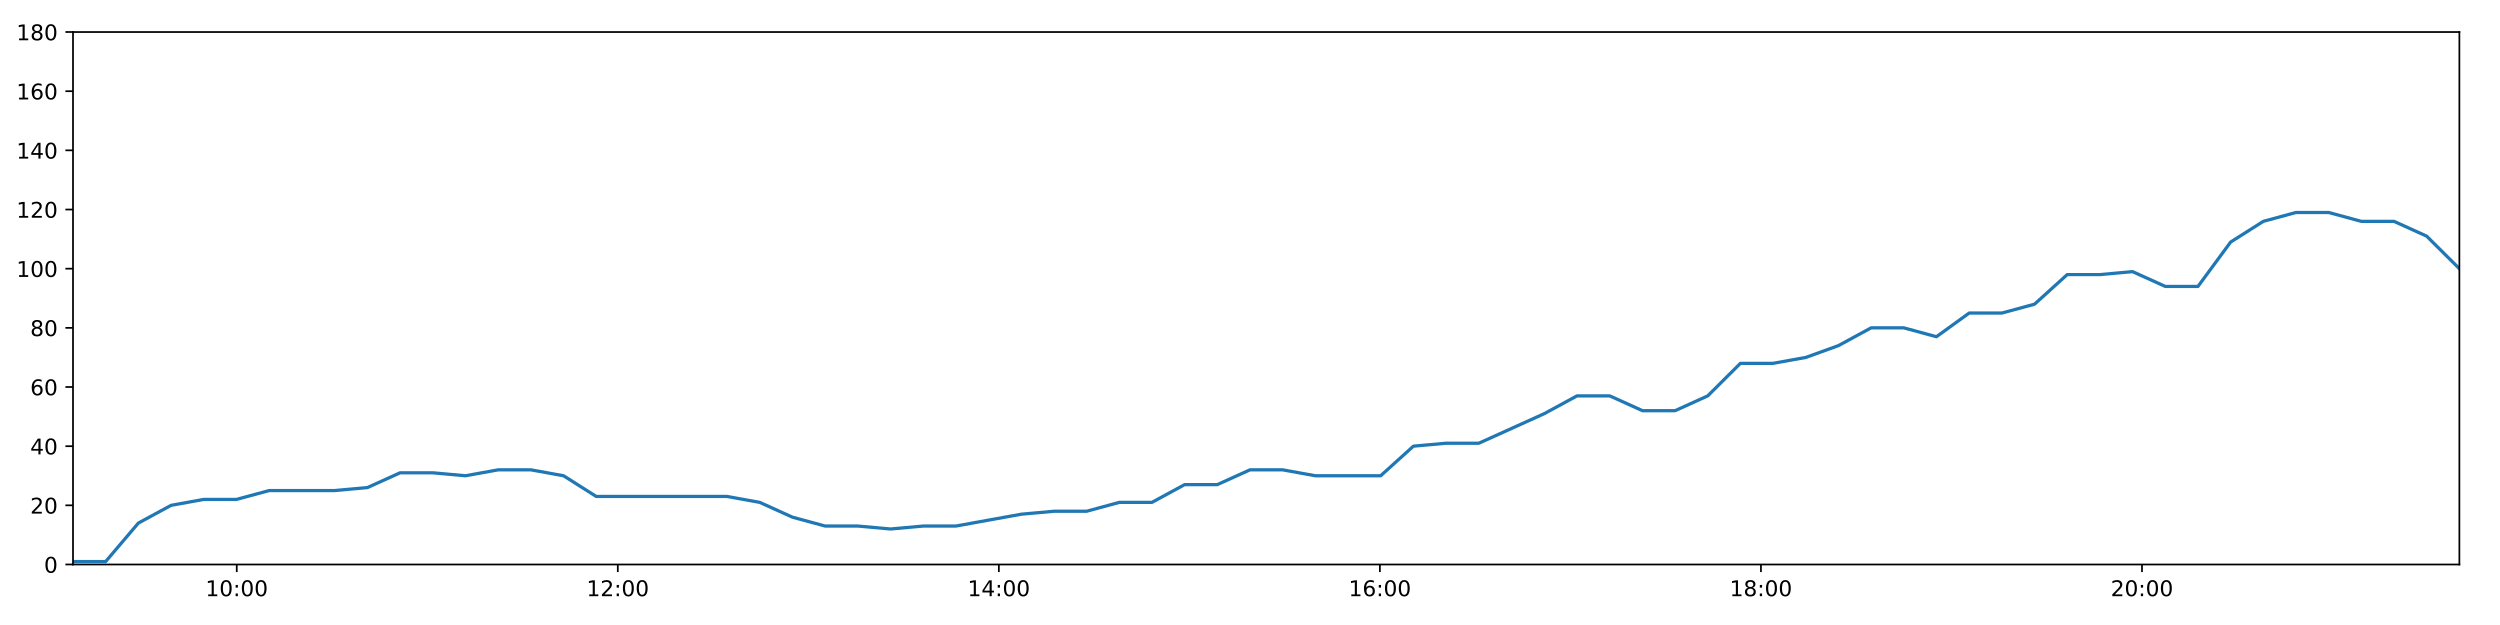
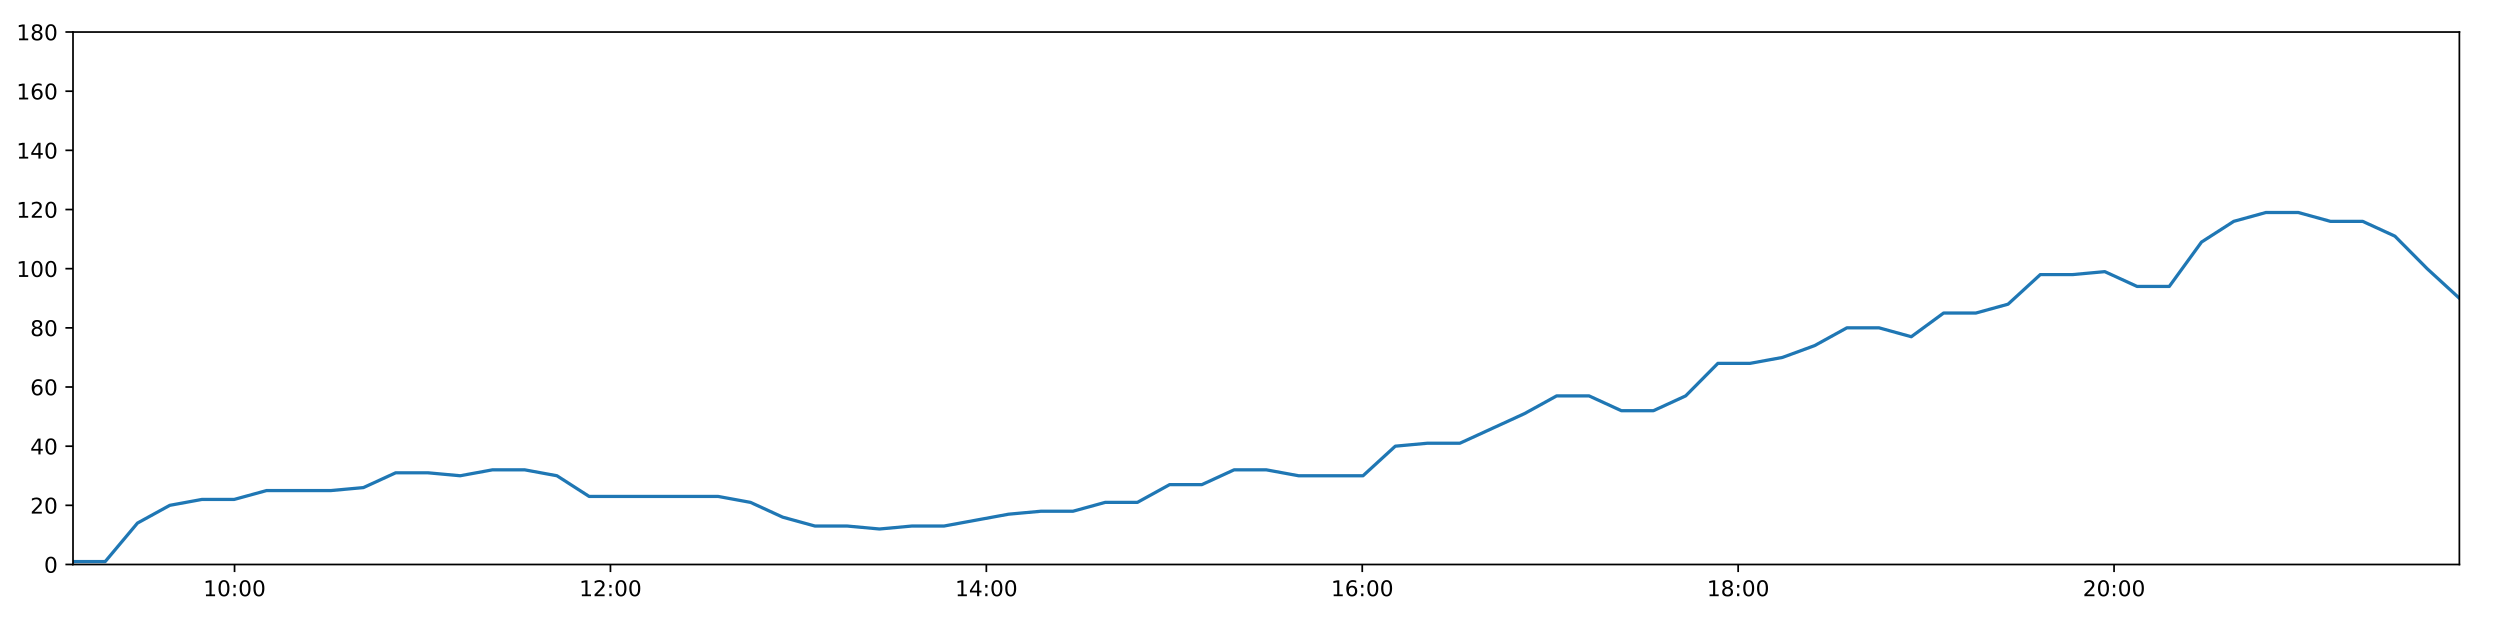
<svg xmlns="http://www.w3.org/2000/svg" xmlns:xlink="http://www.w3.org/1999/xlink" height="288pt" version="1.1" viewBox="0 0 1152 288" width="1152pt">
  <defs>
    <style type="text/css">
*{stroke-linecap:butt;stroke-linejoin:round;}
  </style>
  </defs>
  <g id="figure_1">
    <g id="patch_1">
      <path d="M 0 288  L 1152 288  L 1152 0  L 0 0  z " style="fill:#ffffff;" />
    </g>
    <g id="axes_1">
      <g id="patch_2">
        <path d="M 33.64 260.12  L 1133.28 260.12  L 1133.28 14.76  L 33.64 14.76  z " style="fill:#ffffff;" />
      </g>
      <g id="matplotlib.axis_1">
        <g id="xtick_1">
          <g id="line2d_1">
            <defs>
-               <path d="M 0 0  L 0 3.5  " id="mb62c53babf" style="stroke:#000000;stroke-width:0.8;" />
-             </defs>
-             <g>
-               <use style="stroke:#000000;stroke-width:0.8;" x="109.095" xlink:href="#mb62c53babf" y="260.12" />
+               <path d="M 0 0  L 0 3.5  " id="mdd15b0f2c9" style="stroke:#000000;stroke-width:0.8;" />
+             </defs>
+             <g>
+               <use style="stroke:#000000;stroke-width:0.8;" x="108.077" xlink:href="#mdd15b0f2c9" y="260.12" />
            </g>
          </g>
          <g id="text_1">
            <defs>
              <path d="M 12.406 8.297  L 28.516 8.297  L 28.516 63.922  L 10.984 60.406  L 10.984 69.391  L 28.422 72.906  L 38.281 72.906  L 38.281 8.297  L 54.391 8.297  L 54.391 0  L 12.406 0  z " id="DejaVuSans-49" />
              <path d="M 31.781 66.406  Q 24.172 66.406 20.328 58.906  Q 16.5 51.422 16.5 36.375  Q 16.5 21.391 20.328 13.891  Q 24.172 6.391 31.781 6.391  Q 39.453 6.391 43.281 13.891  Q 47.125 21.391 47.125 36.375  Q 47.125 51.422 43.281 58.906  Q 39.453 66.406 31.781 66.406  z M 31.781 74.219  Q 44.047 74.219 50.516 64.516  Q 56.984 54.828 56.984 36.375  Q 56.984 17.969 50.516 8.266  Q 44.047 -1.422 31.781 -1.422  Q 19.531 -1.422 13.062 8.266  Q 6.594 17.969 6.594 36.375  Q 6.594 54.828 13.062 64.516  Q 19.531 74.219 31.781 74.219  z " id="DejaVuSans-48" />
              <path d="M 11.719 12.406  L 22.016 12.406  L 22.016 0  L 11.719 0  z M 11.719 51.703  L 22.016 51.703  L 22.016 39.312  L 11.719 39.312  z " id="DejaVuSans-58" />
            </defs>
-             <g transform="translate(94.68565 274.7184)scale(0.1 -0.1)">
+             <g transform="translate(93.66713 274.7184)scale(0.1 -0.1)">
              <use xlink:href="#DejaVuSans-49" />
              <use x="63.623" xlink:href="#DejaVuSans-48" />
              <use x="127.246" xlink:href="#DejaVuSans-58" />
              <use x="160.938" xlink:href="#DejaVuSans-48" />
              <use x="224.561" xlink:href="#DejaVuSans-48" />
            </g>
          </g>
        </g>
        <g id="xtick_2">
          <g id="line2d_2">
            <g>
-               <use style="stroke:#000000;stroke-width:0.8;" x="284.681" xlink:href="#mb62c53babf" y="260.12" />
+               <use style="stroke:#000000;stroke-width:0.8;" x="281.293" xlink:href="#mdd15b0f2c9" y="260.12" />
            </g>
          </g>
          <g id="text_2">
            <defs>
              <path d="M 19.188 8.297  L 53.609 8.297  L 53.609 0  L 7.328 0  L 7.328 8.297  Q 12.938 14.109 22.625 23.891  Q 32.328 33.688 34.812 36.531  Q 39.547 41.844 41.422 45.531  Q 43.312 49.219 43.312 52.781  Q 43.312 58.594 39.234 62.25  Q 35.156 65.922 28.609 65.922  Q 23.969 65.922 18.812 64.312  Q 13.672 62.703 7.812 59.422  L 7.812 69.391  Q 13.766 71.781 18.938 73  Q 24.125 74.219 28.422 74.219  Q 39.75 74.219 46.484 68.547  Q 53.219 62.891 53.219 53.422  Q 53.219 48.922 51.531 44.891  Q 49.859 40.875 45.406 35.406  Q 44.188 33.984 37.641 27.219  Q 31.109 20.453 19.188 8.297  z " id="DejaVuSans-50" />
            </defs>
-             <g transform="translate(270.2721 274.7184)scale(0.1 -0.1)">
+             <g transform="translate(266.8834 274.7184)scale(0.1 -0.1)">
              <use xlink:href="#DejaVuSans-49" />
              <use x="63.623" xlink:href="#DejaVuSans-50" />
              <use x="127.246" xlink:href="#DejaVuSans-58" />
              <use x="160.938" xlink:href="#DejaVuSans-48" />
              <use x="224.561" xlink:href="#DejaVuSans-48" />
            </g>
          </g>
        </g>
        <g id="xtick_3">
          <g id="line2d_3">
            <g>
-               <use style="stroke:#000000;stroke-width:0.8;" x="460.268" xlink:href="#mb62c53babf" y="260.12" />
+               <use style="stroke:#000000;stroke-width:0.8;" x="454.509" xlink:href="#mdd15b0f2c9" y="260.12" />
            </g>
          </g>
          <g id="text_3">
            <defs>
              <path d="M 37.797 64.312  L 12.891 25.391  L 37.797 25.391  z M 35.203 72.906  L 47.609 72.906  L 47.609 25.391  L 58.016 25.391  L 58.016 17.188  L 47.609 17.188  L 47.609 0  L 37.797 0  L 37.797 17.188  L 4.891 17.188  L 4.891 26.703  z " id="DejaVuSans-52" />
            </defs>
-             <g transform="translate(445.8585 274.7184)scale(0.1 -0.1)">
+             <g transform="translate(440.0997 274.7184)scale(0.1 -0.1)">
              <use xlink:href="#DejaVuSans-49" />
              <use x="63.623" xlink:href="#DejaVuSans-52" />
              <use x="127.246" xlink:href="#DejaVuSans-58" />
              <use x="160.938" xlink:href="#DejaVuSans-48" />
              <use x="224.561" xlink:href="#DejaVuSans-48" />
            </g>
          </g>
        </g>
        <g id="xtick_4">
          <g id="line2d_4">
            <g>
-               <use style="stroke:#000000;stroke-width:0.8;" x="635.854" xlink:href="#mb62c53babf" y="260.12" />
+               <use style="stroke:#000000;stroke-width:0.8;" x="627.725" xlink:href="#mdd15b0f2c9" y="260.12" />
            </g>
          </g>
          <g id="text_4">
            <defs>
              <path d="M 33.016 40.375  Q 26.375 40.375 22.484 35.828  Q 18.609 31.297 18.609 23.391  Q 18.609 15.531 22.484 10.953  Q 26.375 6.391 33.016 6.391  Q 39.656 6.391 43.531 10.953  Q 47.406 15.531 47.406 23.391  Q 47.406 31.297 43.531 35.828  Q 39.656 40.375 33.016 40.375  z M 52.594 71.297  L 52.594 62.312  Q 48.875 64.062 45.094 64.984  Q 41.312 65.922 37.594 65.922  Q 27.828 65.922 22.672 59.328  Q 17.531 52.734 16.797 39.406  Q 19.672 43.656 24.016 45.922  Q 28.375 48.188 33.594 48.188  Q 44.578 48.188 50.953 41.516  Q 57.328 34.859 57.328 23.391  Q 57.328 12.156 50.688 5.359  Q 44.047 -1.422 33.016 -1.422  Q 20.359 -1.422 13.672 8.266  Q 6.984 17.969 6.984 36.375  Q 6.984 53.656 15.188 63.938  Q 23.391 74.219 37.203 74.219  Q 40.922 74.219 44.703 73.484  Q 48.484 72.75 52.594 71.297  z " id="DejaVuSans-54" />
            </defs>
-             <g transform="translate(621.4449 274.7184)scale(0.1 -0.1)">
+             <g transform="translate(613.316 274.7184)scale(0.1 -0.1)">
              <use xlink:href="#DejaVuSans-49" />
              <use x="63.623" xlink:href="#DejaVuSans-54" />
              <use x="127.246" xlink:href="#DejaVuSans-58" />
              <use x="160.938" xlink:href="#DejaVuSans-48" />
              <use x="224.561" xlink:href="#DejaVuSans-48" />
            </g>
          </g>
        </g>
        <g id="xtick_5">
          <g id="line2d_5">
            <g>
-               <use style="stroke:#000000;stroke-width:0.8;" x="811.441" xlink:href="#mb62c53babf" y="260.12" />
+               <use style="stroke:#000000;stroke-width:0.8;" x="800.942" xlink:href="#mdd15b0f2c9" y="260.12" />
            </g>
          </g>
          <g id="text_5">
            <defs>
              <path d="M 31.781 34.625  Q 24.75 34.625 20.719 30.859  Q 16.703 27.094 16.703 20.516  Q 16.703 13.922 20.719 10.156  Q 24.75 6.391 31.781 6.391  Q 38.812 6.391 42.859 10.172  Q 46.922 13.969 46.922 20.516  Q 46.922 27.094 42.891 30.859  Q 38.875 34.625 31.781 34.625  z M 21.922 38.812  Q 15.578 40.375 12.031 44.719  Q 8.5 49.078 8.5 55.328  Q 8.5 64.062 14.719 69.141  Q 20.953 74.219 31.781 74.219  Q 42.672 74.219 48.875 69.141  Q 55.078 64.062 55.078 55.328  Q 55.078 49.078 51.531 44.719  Q 48 40.375 41.703 38.812  Q 48.828 37.156 52.797 32.312  Q 56.781 27.484 56.781 20.516  Q 56.781 9.906 50.312 4.234  Q 43.844 -1.422 31.781 -1.422  Q 19.734 -1.422 13.25 4.234  Q 6.781 9.906 6.781 20.516  Q 6.781 27.484 10.781 32.312  Q 14.797 37.156 21.922 38.812  z M 18.312 54.391  Q 18.312 48.734 21.844 45.562  Q 25.391 42.391 31.781 42.391  Q 38.141 42.391 41.719 45.562  Q 45.312 48.734 45.312 54.391  Q 45.312 60.062 41.719 63.234  Q 38.141 66.406 31.781 66.406  Q 25.391 66.406 21.844 63.234  Q 18.312 60.062 18.312 54.391  z " id="DejaVuSans-56" />
            </defs>
-             <g transform="translate(797.0314 274.7184)scale(0.1 -0.1)">
+             <g transform="translate(786.5323 274.7184)scale(0.1 -0.1)">
              <use xlink:href="#DejaVuSans-49" />
              <use x="63.623" xlink:href="#DejaVuSans-56" />
              <use x="127.246" xlink:href="#DejaVuSans-58" />
              <use x="160.938" xlink:href="#DejaVuSans-48" />
              <use x="224.561" xlink:href="#DejaVuSans-48" />
            </g>
          </g>
        </g>
        <g id="xtick_6">
          <g id="line2d_6">
            <g>
-               <use style="stroke:#000000;stroke-width:0.8;" x="987.027" xlink:href="#mb62c53babf" y="260.12" />
+               <use style="stroke:#000000;stroke-width:0.8;" x="974.158" xlink:href="#mdd15b0f2c9" y="260.12" />
            </g>
          </g>
          <g id="text_6">
-             <g transform="translate(972.6178 274.7184)scale(0.1 -0.1)">
+             <g transform="translate(959.7486 274.7184)scale(0.1 -0.1)">
              <use xlink:href="#DejaVuSans-50" />
              <use x="63.623" xlink:href="#DejaVuSans-48" />
              <use x="127.246" xlink:href="#DejaVuSans-58" />
              <use x="160.938" xlink:href="#DejaVuSans-48" />
              <use x="224.561" xlink:href="#DejaVuSans-48" />
            </g>
          </g>
        </g>
      </g>
      <g id="matplotlib.axis_2">
        <g id="ytick_1">
          <g id="line2d_7">
            <defs>
-               <path d="M 0 0  L -3.5 0  " id="m67bec97749" style="stroke:#000000;stroke-width:0.8;" />
-             </defs>
-             <g>
-               <use style="stroke:#000000;stroke-width:0.8;" x="33.64" xlink:href="#m67bec97749" y="260.12" />
+               <path d="M 0 0  L -3.5 0  " id="m7d43a80bb2" style="stroke:#000000;stroke-width:0.8;" />
+             </defs>
+             <g>
+               <use style="stroke:#000000;stroke-width:0.8;" x="33.64" xlink:href="#m7d43a80bb2" y="260.12" />
            </g>
          </g>
          <g id="text_7">
            <g transform="translate(20.2775 263.9192)scale(0.1 -0.1)">
              <use xlink:href="#DejaVuSans-48" />
            </g>
          </g>
        </g>
        <g id="ytick_2">
          <g id="line2d_8">
            <g>
-               <use style="stroke:#000000;stroke-width:0.8;" x="33.64" xlink:href="#m67bec97749" y="232.858" />
+               <use style="stroke:#000000;stroke-width:0.8;" x="33.64" xlink:href="#m7d43a80bb2" y="232.858" />
            </g>
          </g>
          <g id="text_8">
            <g transform="translate(13.915 236.657)scale(0.1 -0.1)">
              <use xlink:href="#DejaVuSans-50" />
              <use x="63.623" xlink:href="#DejaVuSans-48" />
            </g>
          </g>
        </g>
        <g id="ytick_3">
          <g id="line2d_9">
            <g>
-               <use style="stroke:#000000;stroke-width:0.8;" x="33.64" xlink:href="#m67bec97749" y="205.596" />
+               <use style="stroke:#000000;stroke-width:0.8;" x="33.64" xlink:href="#m7d43a80bb2" y="205.596" />
            </g>
          </g>
          <g id="text_9">
            <g transform="translate(13.915 209.3948)scale(0.1 -0.1)">
              <use xlink:href="#DejaVuSans-52" />
              <use x="63.623" xlink:href="#DejaVuSans-48" />
            </g>
          </g>
        </g>
        <g id="ytick_4">
          <g id="line2d_10">
            <g>
-               <use style="stroke:#000000;stroke-width:0.8;" x="33.64" xlink:href="#m67bec97749" y="178.333" />
+               <use style="stroke:#000000;stroke-width:0.8;" x="33.64" xlink:href="#m7d43a80bb2" y="178.333" />
            </g>
          </g>
          <g id="text_10">
            <g transform="translate(13.915 182.1326)scale(0.1 -0.1)">
              <use xlink:href="#DejaVuSans-54" />
              <use x="63.623" xlink:href="#DejaVuSans-48" />
            </g>
          </g>
        </g>
        <g id="ytick_5">
          <g id="line2d_11">
            <g>
-               <use style="stroke:#000000;stroke-width:0.8;" x="33.64" xlink:href="#m67bec97749" y="151.071" />
+               <use style="stroke:#000000;stroke-width:0.8;" x="33.64" xlink:href="#m7d43a80bb2" y="151.071" />
            </g>
          </g>
          <g id="text_11">
            <g transform="translate(13.915 154.8703)scale(0.1 -0.1)">
              <use xlink:href="#DejaVuSans-56" />
              <use x="63.623" xlink:href="#DejaVuSans-48" />
            </g>
          </g>
        </g>
        <g id="ytick_6">
          <g id="line2d_12">
            <g>
-               <use style="stroke:#000000;stroke-width:0.8;" x="33.64" xlink:href="#m67bec97749" y="123.809" />
+               <use style="stroke:#000000;stroke-width:0.8;" x="33.64" xlink:href="#m7d43a80bb2" y="123.809" />
            </g>
          </g>
          <g id="text_12">
            <g transform="translate(7.5525 127.6081)scale(0.1 -0.1)">
              <use xlink:href="#DejaVuSans-49" />
              <use x="63.623" xlink:href="#DejaVuSans-48" />
              <use x="127.246" xlink:href="#DejaVuSans-48" />
            </g>
          </g>
        </g>
        <g id="ytick_7">
          <g id="line2d_13">
            <g>
-               <use style="stroke:#000000;stroke-width:0.8;" x="33.64" xlink:href="#m67bec97749" y="96.547" />
+               <use style="stroke:#000000;stroke-width:0.8;" x="33.64" xlink:href="#m7d43a80bb2" y="96.547" />
            </g>
          </g>
          <g id="text_13">
            <g transform="translate(7.5525 100.3459)scale(0.1 -0.1)">
              <use xlink:href="#DejaVuSans-49" />
              <use x="63.623" xlink:href="#DejaVuSans-50" />
              <use x="127.246" xlink:href="#DejaVuSans-48" />
            </g>
          </g>
        </g>
        <g id="ytick_8">
          <g id="line2d_14">
            <g>
-               <use style="stroke:#000000;stroke-width:0.8;" x="33.64" xlink:href="#m67bec97749" y="69.284" />
+               <use style="stroke:#000000;stroke-width:0.8;" x="33.64" xlink:href="#m7d43a80bb2" y="69.284" />
            </g>
          </g>
          <g id="text_14">
            <g transform="translate(7.5525 73.08366)scale(0.1 -0.1)">
              <use xlink:href="#DejaVuSans-49" />
              <use x="63.623" xlink:href="#DejaVuSans-52" />
              <use x="127.246" xlink:href="#DejaVuSans-48" />
            </g>
          </g>
        </g>
        <g id="ytick_9">
          <g id="line2d_15">
            <g>
-               <use style="stroke:#000000;stroke-width:0.8;" x="33.64" xlink:href="#m67bec97749" y="42.022" />
+               <use style="stroke:#000000;stroke-width:0.8;" x="33.64" xlink:href="#m7d43a80bb2" y="42.022" />
            </g>
          </g>
          <g id="text_15">
            <g transform="translate(7.5525 45.82144)scale(0.1 -0.1)">
              <use xlink:href="#DejaVuSans-49" />
              <use x="63.623" xlink:href="#DejaVuSans-54" />
              <use x="127.246" xlink:href="#DejaVuSans-48" />
            </g>
          </g>
        </g>
        <g id="ytick_10">
          <g id="line2d_16">
            <g>
-               <use style="stroke:#000000;stroke-width:0.8;" x="33.64" xlink:href="#m67bec97749" y="14.76" />
+               <use style="stroke:#000000;stroke-width:0.8;" x="33.64" xlink:href="#m7d43a80bb2" y="14.76" />
            </g>
          </g>
          <g id="text_16">
            <g transform="translate(7.5525 18.55922)scale(0.1 -0.1)">
              <use xlink:href="#DejaVuSans-49" />
              <use x="63.623" xlink:href="#DejaVuSans-56" />
              <use x="127.246" xlink:href="#DejaVuSans-48" />
            </g>
          </g>
        </g>
      </g>
      <g id="line2d_17">
-         <path clip-path="url(#pc14fa55580)" d="M 33.64 258.757  L 48.689 258.757  L 63.752 241.036  L 78.836 232.858  L 93.894 230.132  L 108.95 230.132  L 124.082 226.042  L 139.145 226.042  L 154.208 226.042  L 169.298 224.679  L 184.36 217.864  L 199.421 217.864  L 214.478 219.227  L 229.564 216.5  L 244.639 216.5  L 259.691 219.227  L 274.746 228.768  L 289.822 228.768  L 304.89 228.768  L 319.987 228.768  L 335.044 228.768  L 350.098 231.495  L 365.146 238.31  L 380.223 242.4  L 395.305 242.4  L 410.362 243.763  L 425.436 242.4  L 440.482 242.4  L 455.534 239.673  L 470.608 236.947  L 485.664 235.584  L 500.71 235.584  L 515.771 231.495  L 530.824 231.495  L 545.88 223.316  L 560.929 223.316  L 575.987 216.5  L 591.041 216.5  L 606.118 219.227  L 621.164 219.227  L 636.211 219.227  L 651.29 205.596  L 666.371 204.232  L 681.462 204.232  L 696.549 197.417  L 711.619 190.601  L 726.665 182.423  L 741.777 182.423  L 756.838 189.238  L 771.882 189.238  L 786.921 182.423  L 801.978 167.428  L 817.024 167.428  L 832.127 164.702  L 847.17 159.25  L 862.221 151.071  L 877.265 151.071  L 892.311 155.16  L 907.383 144.256  L 922.446 144.256  L 937.512 140.166  L 952.568 126.535  L 967.643 126.535  L 982.699 125.172  L 997.775 131.988  L 1012.818 131.988  L 1027.875 111.541  L 1042.928 101.999  L 1057.983 97.91  L 1073.038 97.91  L 1088.086 101.999  L 1103.143 101.999  L 1118.2 108.815  L 1133.28 123.809  " style="fill:none;stroke:#1f77b4;stroke-linecap:square;stroke-width:1.5;" />
+         <path clip-path="url(#pfbdc2acb7e)" d="M 33.64 258.757  L 48.486 258.757  L 63.345 241.036  L 78.226 232.858  L 93.081 230.132  L 107.934 230.132  L 122.862 226.042  L 137.72 226.042  L 152.58 226.042  L 167.467 224.679  L 182.326 217.864  L 197.183 217.864  L 212.037 219.227  L 226.919 216.5  L 241.791 216.5  L 256.639 219.227  L 271.492 228.768  L 286.364 228.768  L 301.229 228.768  L 316.122 228.768  L 330.975 228.768  L 345.826 231.495  L 360.671 238.31  L 375.545 242.4  L 390.423 242.4  L 405.277 243.763  L 420.147 242.4  L 434.99 242.4  L 449.839 239.673  L 464.71 236.947  L 479.562 235.584  L 494.405 235.584  L 509.263 231.495  L 524.113 231.495  L 538.965 223.316  L 553.811 223.316  L 568.666 216.5  L 583.517 216.5  L 598.391 219.227  L 613.234 219.227  L 628.077 219.227  L 642.952 205.596  L 657.83 204.232  L 672.717 204.232  L 687.601 197.417  L 702.467 190.601  L 717.31 182.423  L 732.219 182.423  L 747.076 189.238  L 761.916 189.238  L 776.753 182.423  L 791.607 167.428  L 806.45 167.428  L 821.348 164.702  L 836.189 159.25  L 851.037 151.071  L 865.878 151.071  L 880.721 155.16  L 895.589 144.256  L 910.449 144.256  L 925.311 140.166  L 940.164 126.535  L 955.036 126.535  L 969.888 125.172  L 984.761 131.988  L 999.601 131.988  L 1014.455 111.541  L 1029.304 101.999  L 1044.156 97.91  L 1059.008 97.91  L 1073.853 101.999  L 1088.707 101.999  L 1103.56 108.815  L 1118.437 123.809  L 1133.28 137.44  " style="fill:none;stroke:#1f77b4;stroke-linecap:square;stroke-width:1.5;" />
      </g>
      <g id="patch_3">
        <path d="M 33.64 260.12  L 33.64 14.76  " style="fill:none;stroke:#000000;stroke-linecap:square;stroke-linejoin:miter;stroke-width:0.8;" />
      </g>
      <g id="patch_4">
        <path d="M 1133.28 260.12  L 1133.28 14.76  " style="fill:none;stroke:#000000;stroke-linecap:square;stroke-linejoin:miter;stroke-width:0.8;" />
      </g>
      <g id="patch_5">
        <path d="M 33.64 260.12  L 1133.28 260.12  " style="fill:none;stroke:#000000;stroke-linecap:square;stroke-linejoin:miter;stroke-width:0.8;" />
      </g>
      <g id="patch_6">
        <path d="M 33.64 14.76  L 1133.28 14.76  " style="fill:none;stroke:#000000;stroke-linecap:square;stroke-linejoin:miter;stroke-width:0.8;" />
      </g>
    </g>
  </g>
  <defs>
-     <clipPath id="pc14fa55580">
+     <clipPath id="pfbdc2acb7e">
      <rect height="245.36" width="1099.64" x="33.64" y="14.76" />
    </clipPath>
  </defs>
</svg>
